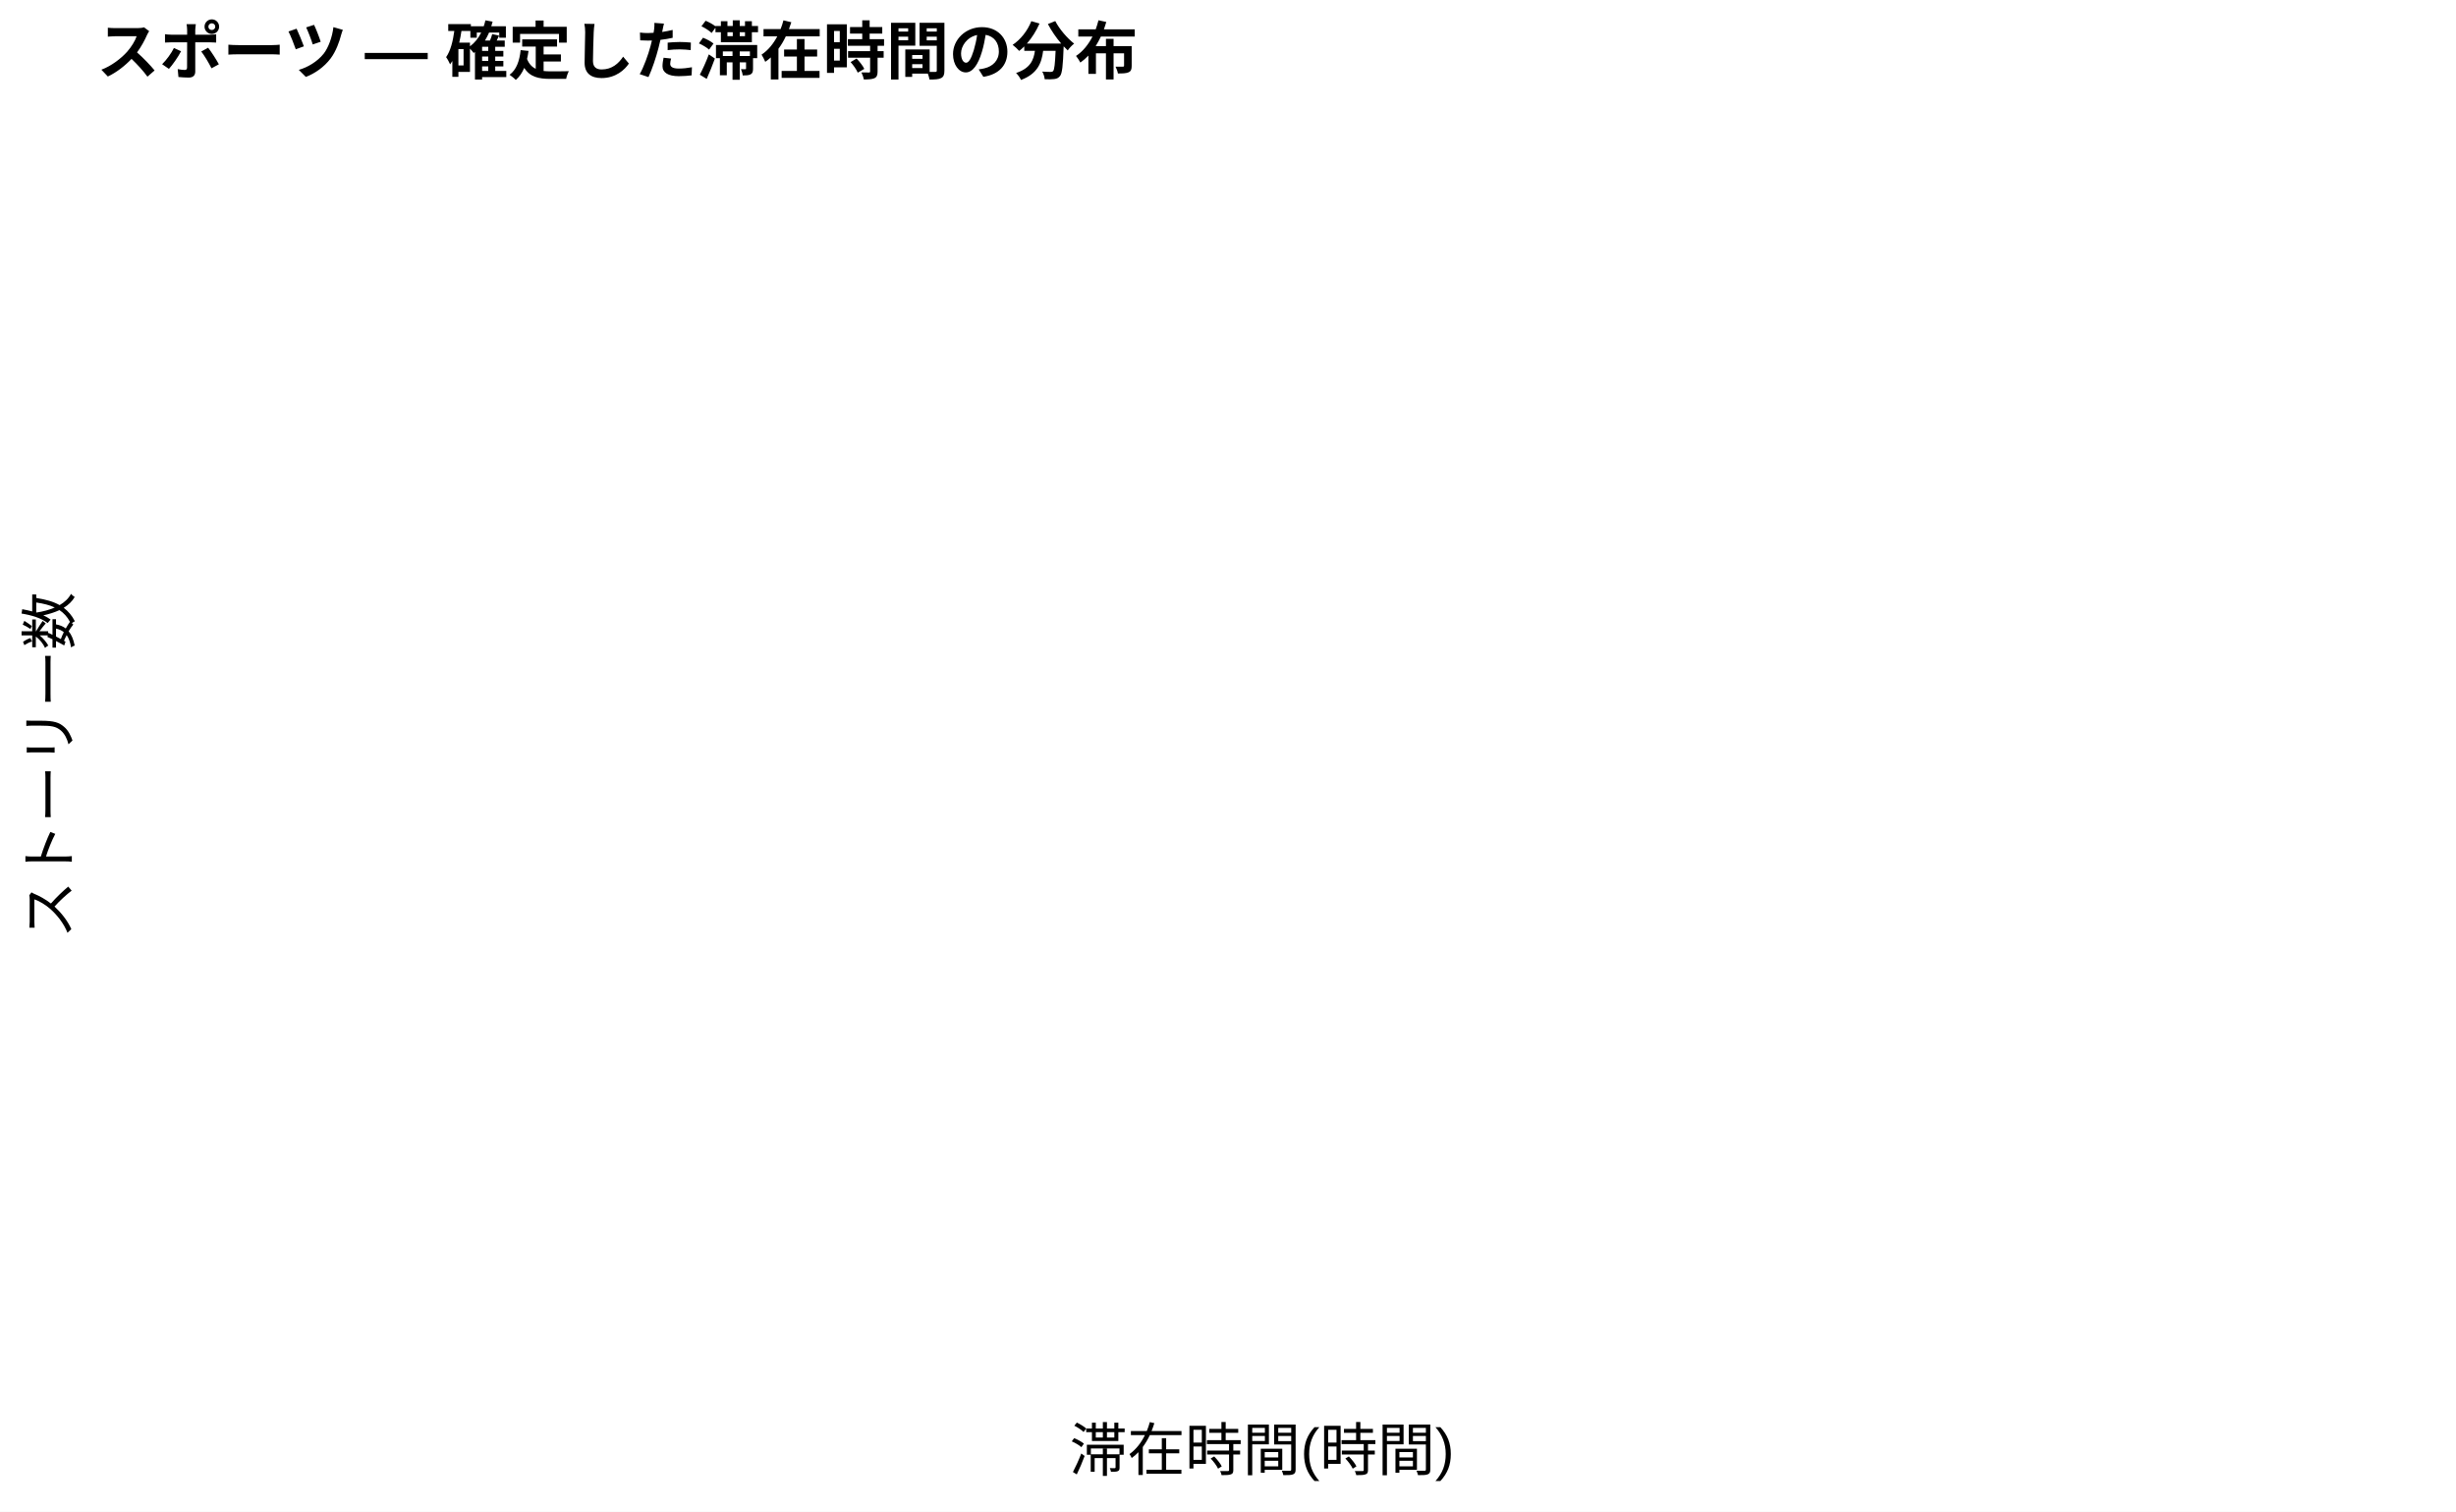
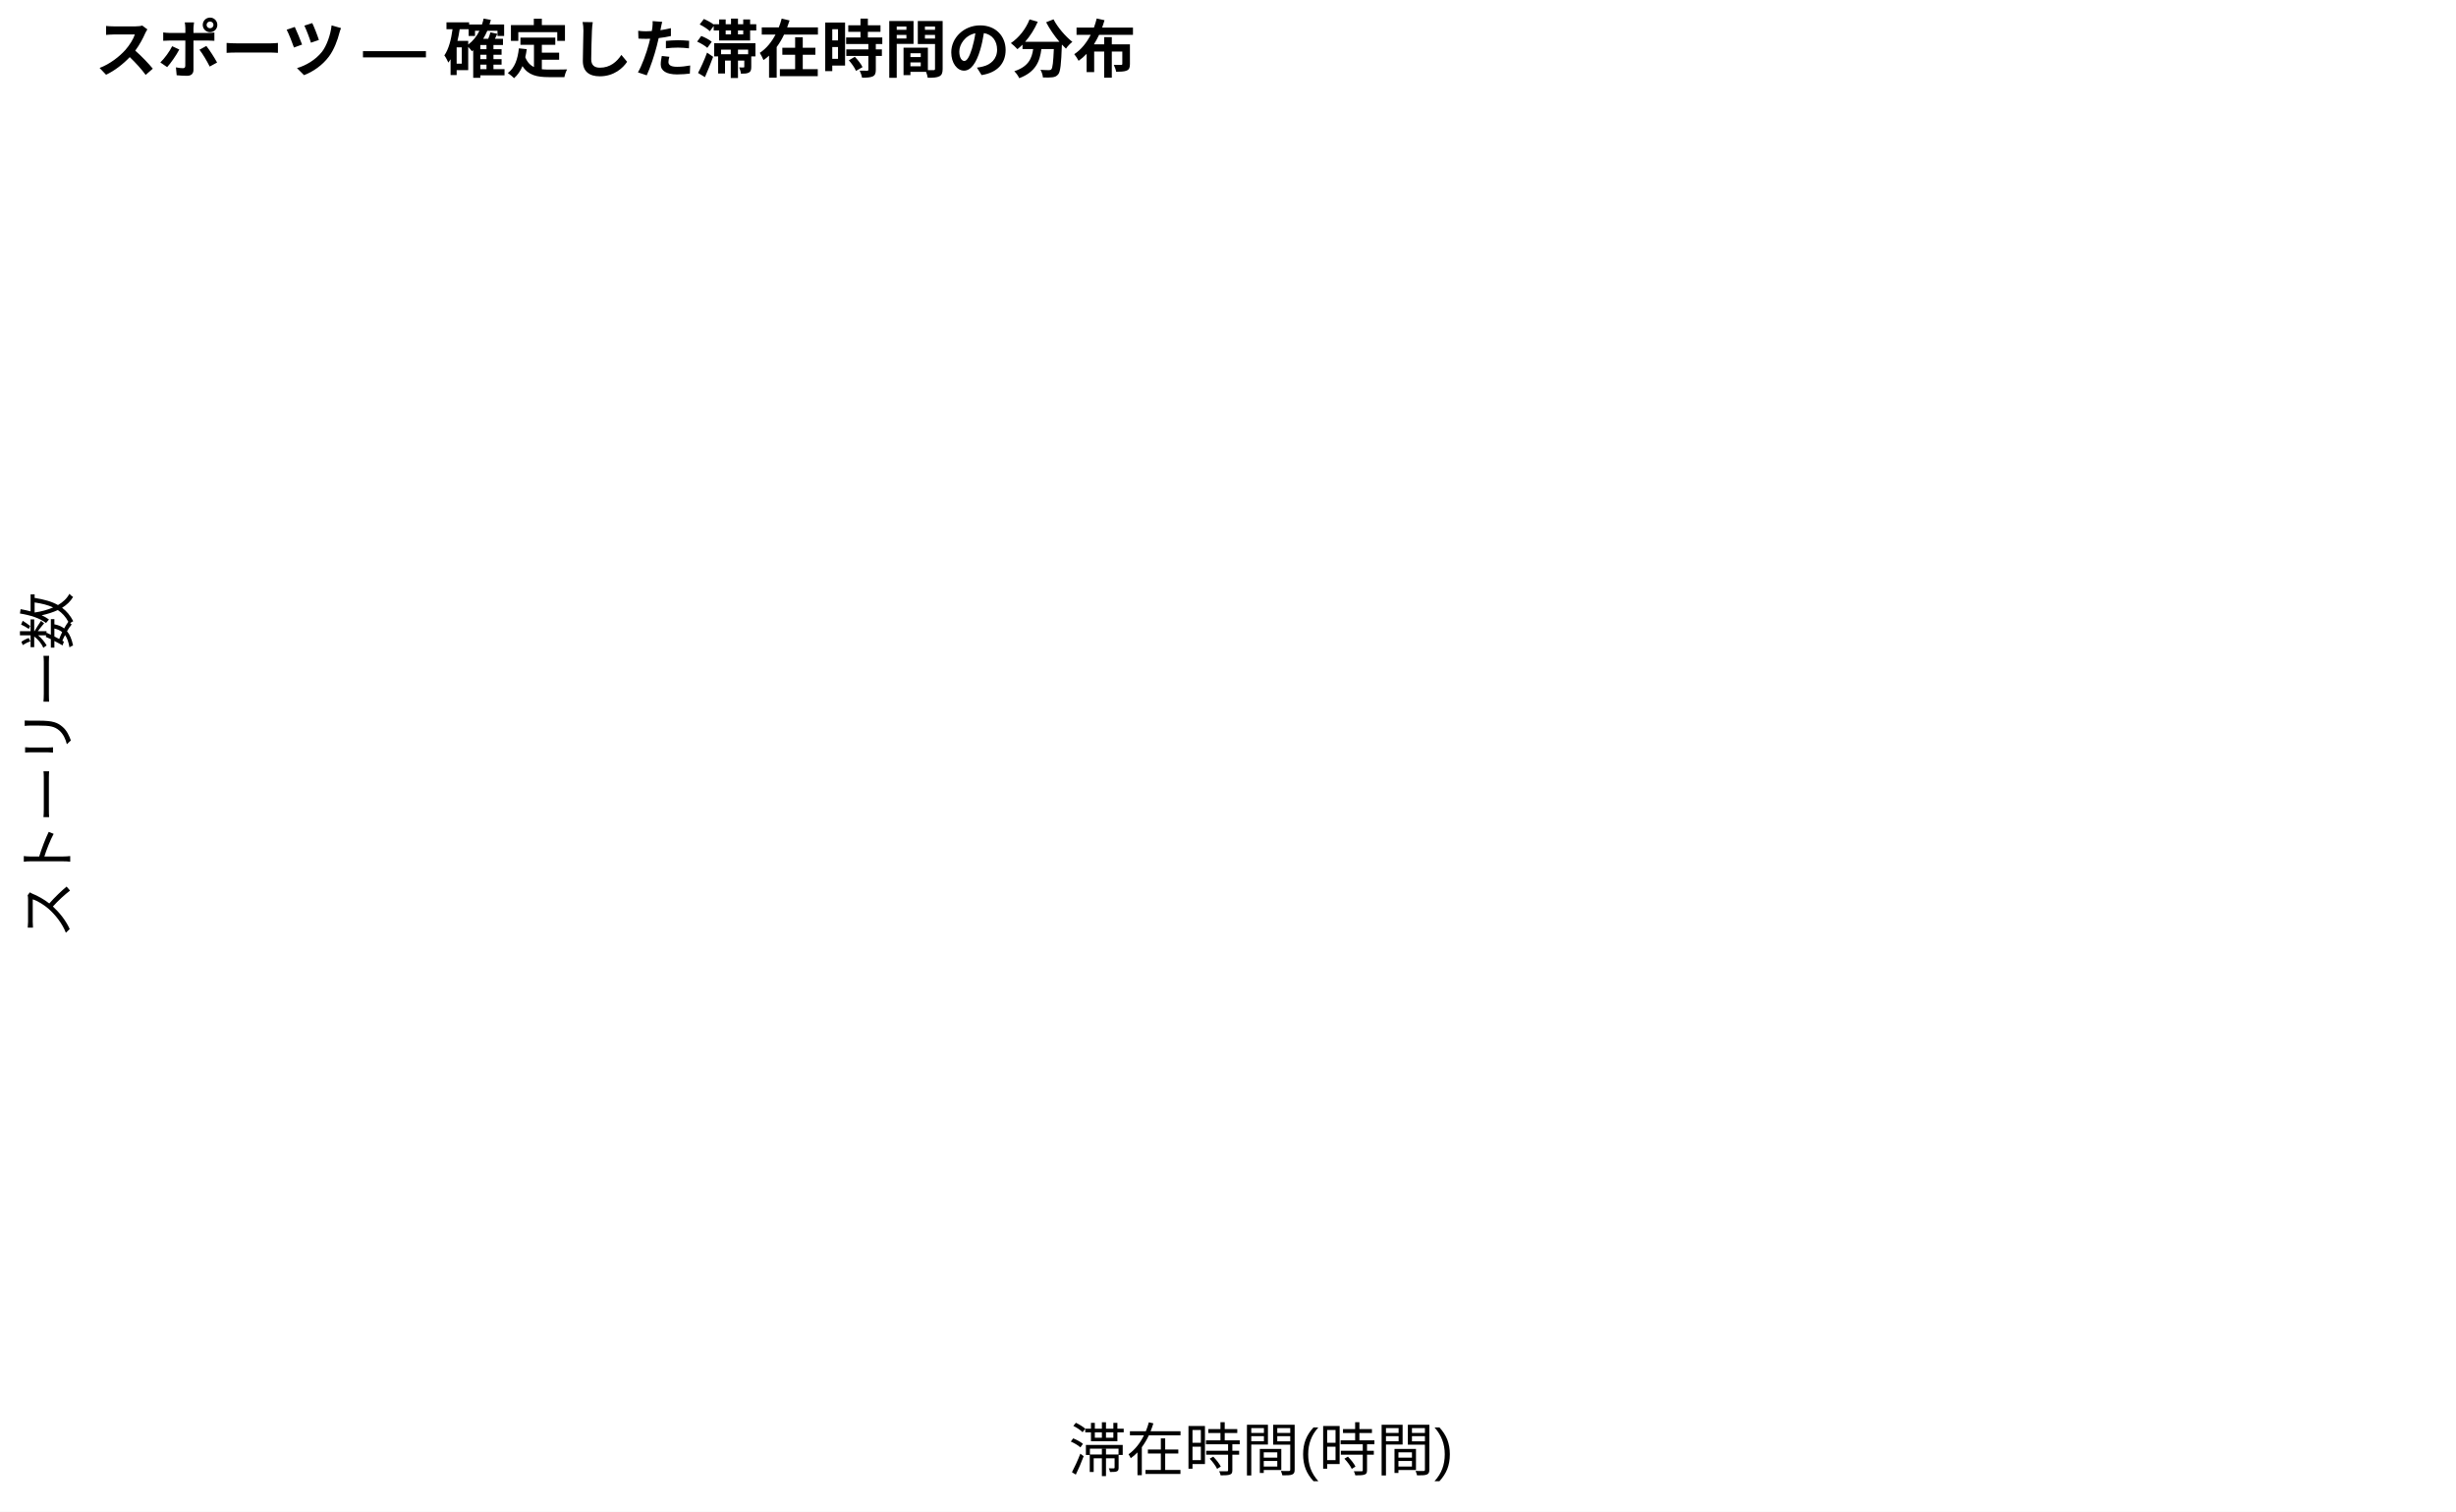
<svg xmlns="http://www.w3.org/2000/svg" width="468.00pt" height="288.00pt" viewBox="0 0 468.00 288.00">
  <g class="svglite">
    <defs>
      <style type="text/css">
    .svglite line, .svglite polyline, .svglite polygon, .svglite path, .svglite rect, .svglite circle {
      fill: none;
      stroke: #000000;
      stroke-linecap: round;
      stroke-linejoin: round;
      stroke-miterlimit: 10.00;
    }
    .svglite text {
      white-space: pre;
    }
    .svglite g.glyphgroup path {
      fill: inherit;
      stroke: none;
    }
  </style>
    </defs>
    <rect width="100%" height="100%" style="stroke: none; fill: #FFFFFF;" />
    <defs>
      <clipPath id="cpMC4wMHw0NjguMDB8MC4wMHwyODguMDA=">
        <rect x="0.00" y="0.00" width="468.00" height="288.00" />
      </clipPath>
    </defs>
    <g clip-path="url(#cpMC4wMHw0NjguMDB8MC4wMHwyODguMDA=)">
      <rect x="0.00" y="0.00" width="468.00" height="288.00" style="stroke-width: 1.07; stroke: none; fill: #FFFFFF;" />
    </g>
    <defs>
-       <clipPath id="cpMTguNDF8NDYyLjUyfDIyLjA4fDI2OS41OQ==">
-         <rect x="18.41" y="22.08" width="444.11" height="247.51" />
+       <clipPath id="cpMTguMDd8NDYyLjUyfDIxLjcxfDI2OS45Mw==">
+         <rect x="18.07" y="21.71" width="444.45" height="248.22" />
      </clipPath>
    </defs>
-     <g clip-path="url(#cpMTguNDF8NDYyLjUyfDIyLjA4fDI2OS41OQ==)">
+     <g clip-path="url(#cpMTguMDd8NDYyLjUyfDIxLjcxfDI2OS45Mw==)">
</g>
    <g clip-path="url(#cpMC4wMHw0NjguMDB8MC4wMHwyODguMDA=)">
-       <text x="240.47" y="280.20" text-anchor="middle" style="font-size: 11.00px; font-family: &quot;Arial&quot;;" textLength="73.31px" lengthAdjust="spacingAndGlyphs">滞在時間(時間)</text>
-       <text transform="translate(13.36,145.83) rotate(-90)" text-anchor="middle" style="font-size: 11.00px; font-family: &quot;Arial&quot;;" textLength="51.62px" lengthAdjust="spacingAndGlyphs">ストーリー数</text>
-       <text x="18.41" y="14.08" style="font-size: 12.00px; font-weight: bold; font-family: &quot;Arial&quot;;" textLength="184.84px" lengthAdjust="spacingAndGlyphs">スポーツ — 確定した滞在時間の分布</text>
+       <text x="240.29" y="280.24" text-anchor="middle" style="font-size: 11.00px; font-family: &quot;Liberation Sans&quot;;" textLength="73.31px" lengthAdjust="spacingAndGlyphs">滞在時間(時間)</text>
+       <text transform="translate(13.05,145.82) rotate(-90)" text-anchor="middle" style="font-size: 11.00px; font-family: &quot;Liberation Sans&quot;;" textLength="66.00px" lengthAdjust="spacingAndGlyphs">ストーリー数</text>
+       <text x="18.07" y="13.74" style="font-size: 12.00px; font-weight: bold; font-family: &quot;Liberation Sans&quot;;" textLength="198.66px" lengthAdjust="spacingAndGlyphs">スポーツ — 確定した滞在時間の分布</text>
    </g>
  </g>
</svg>
